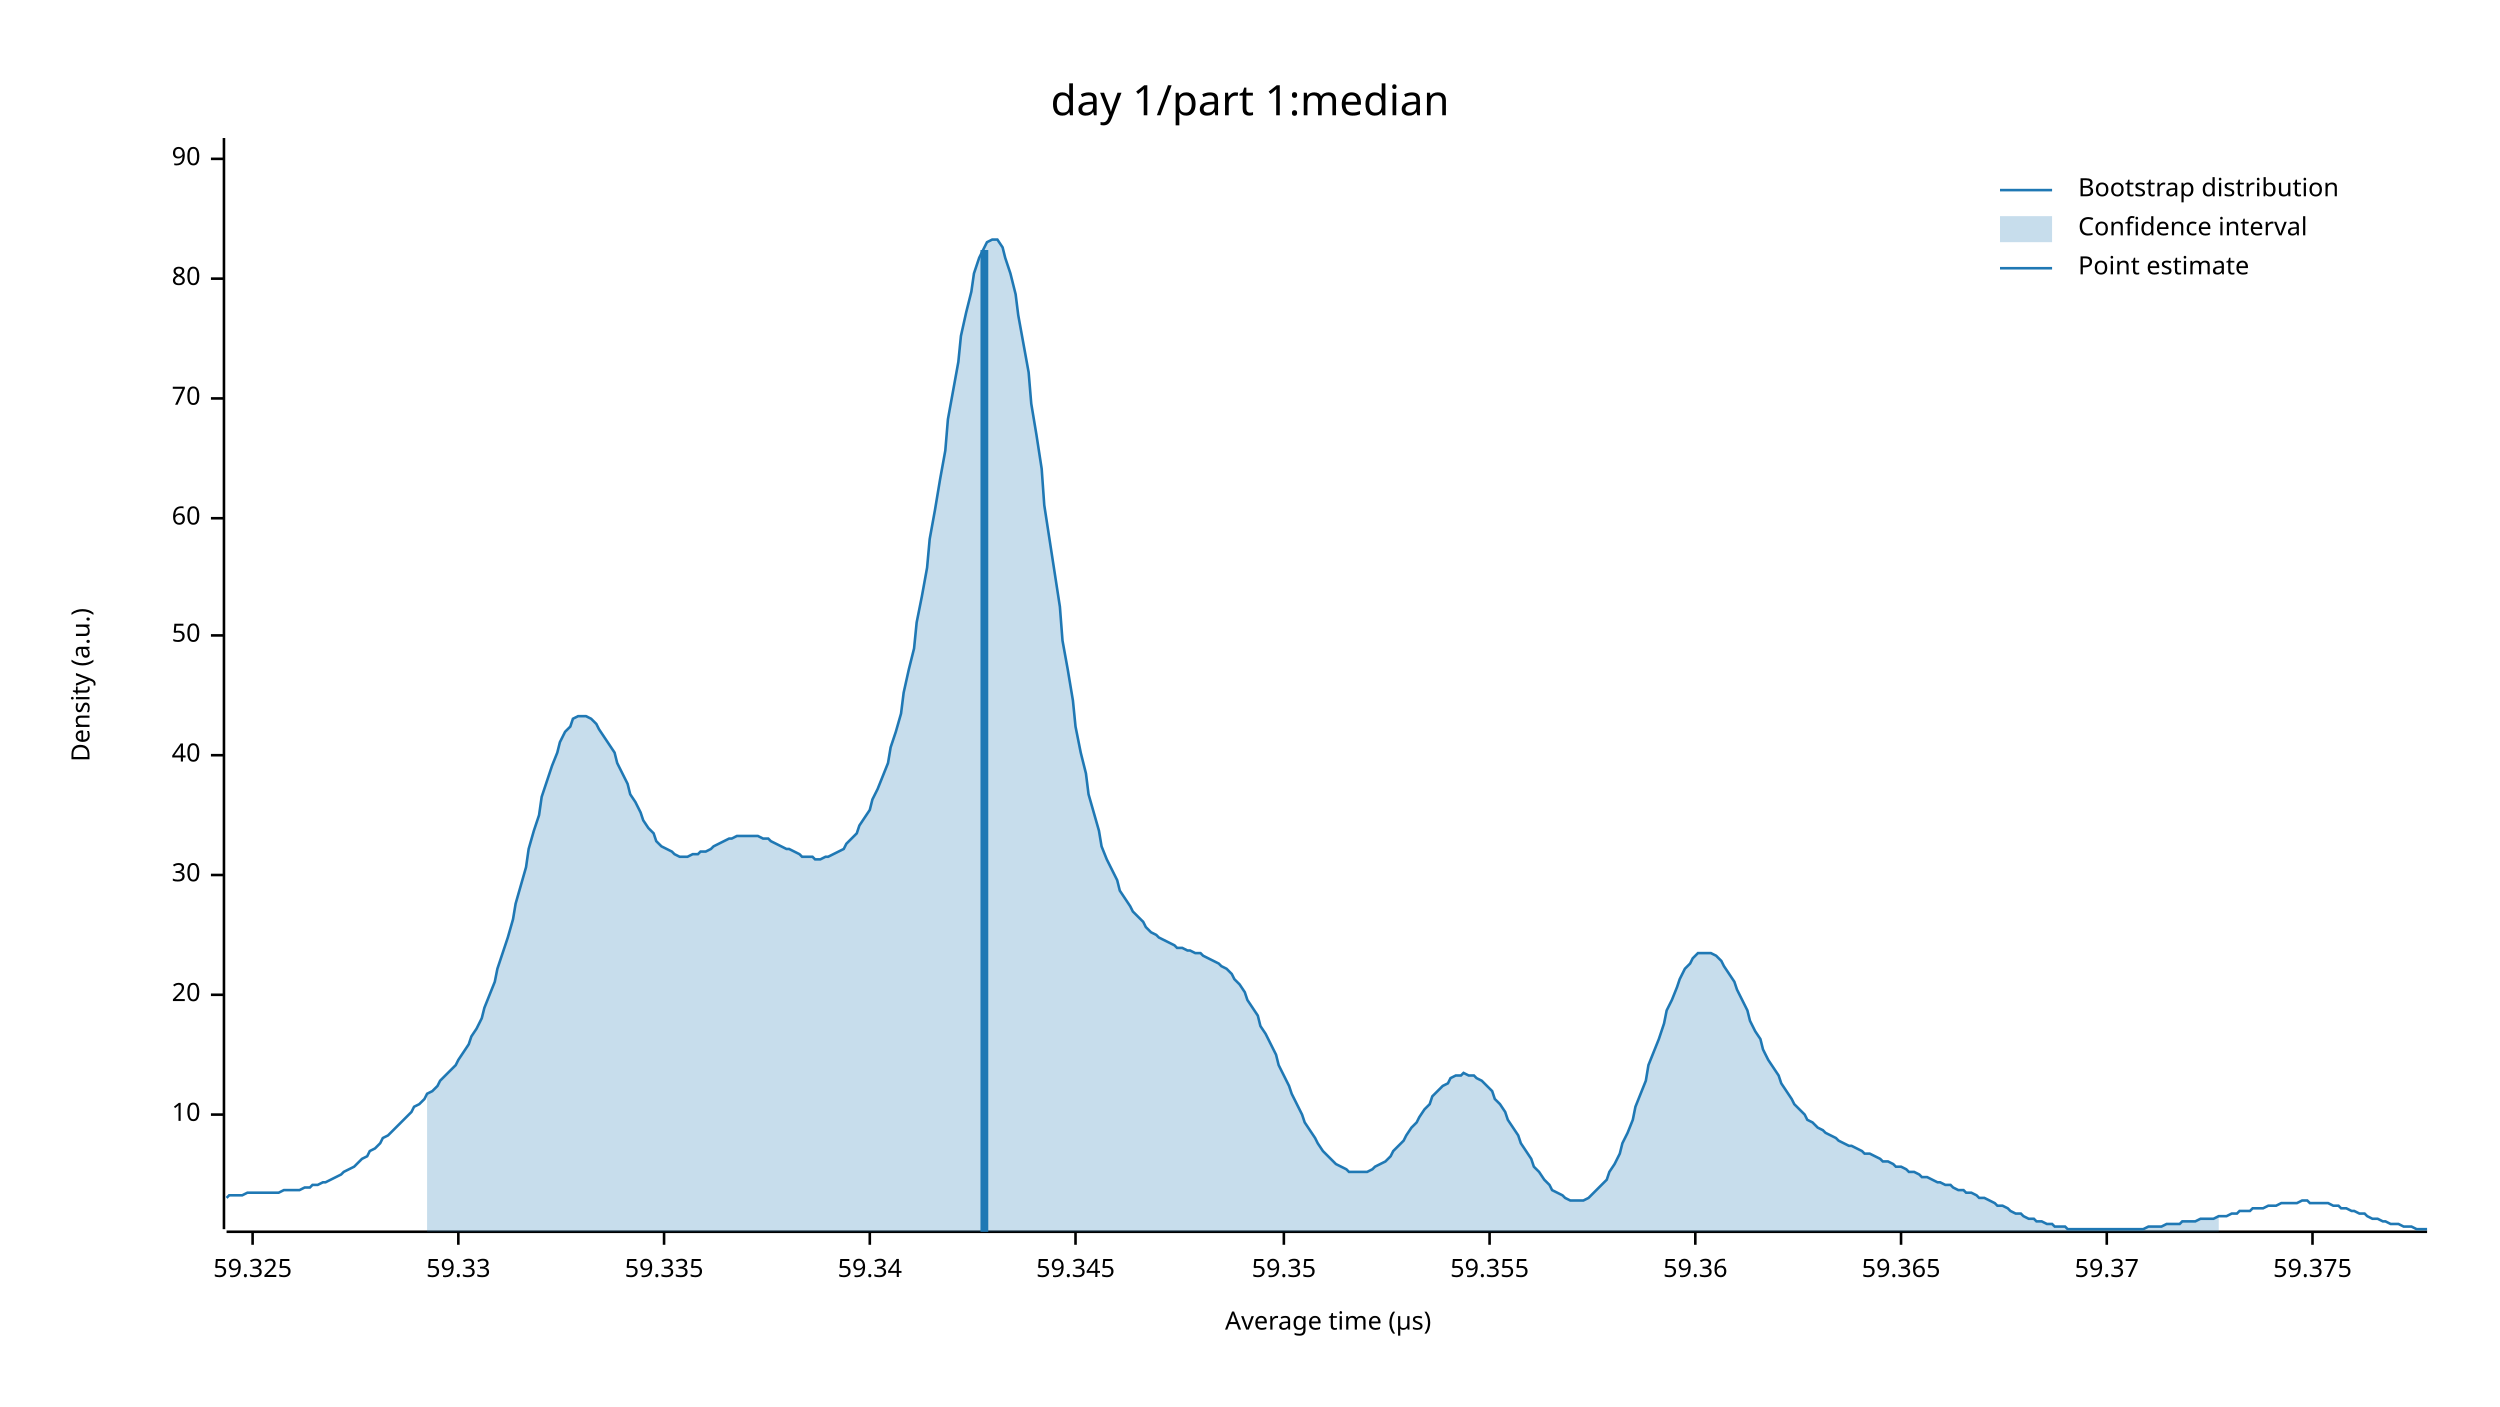
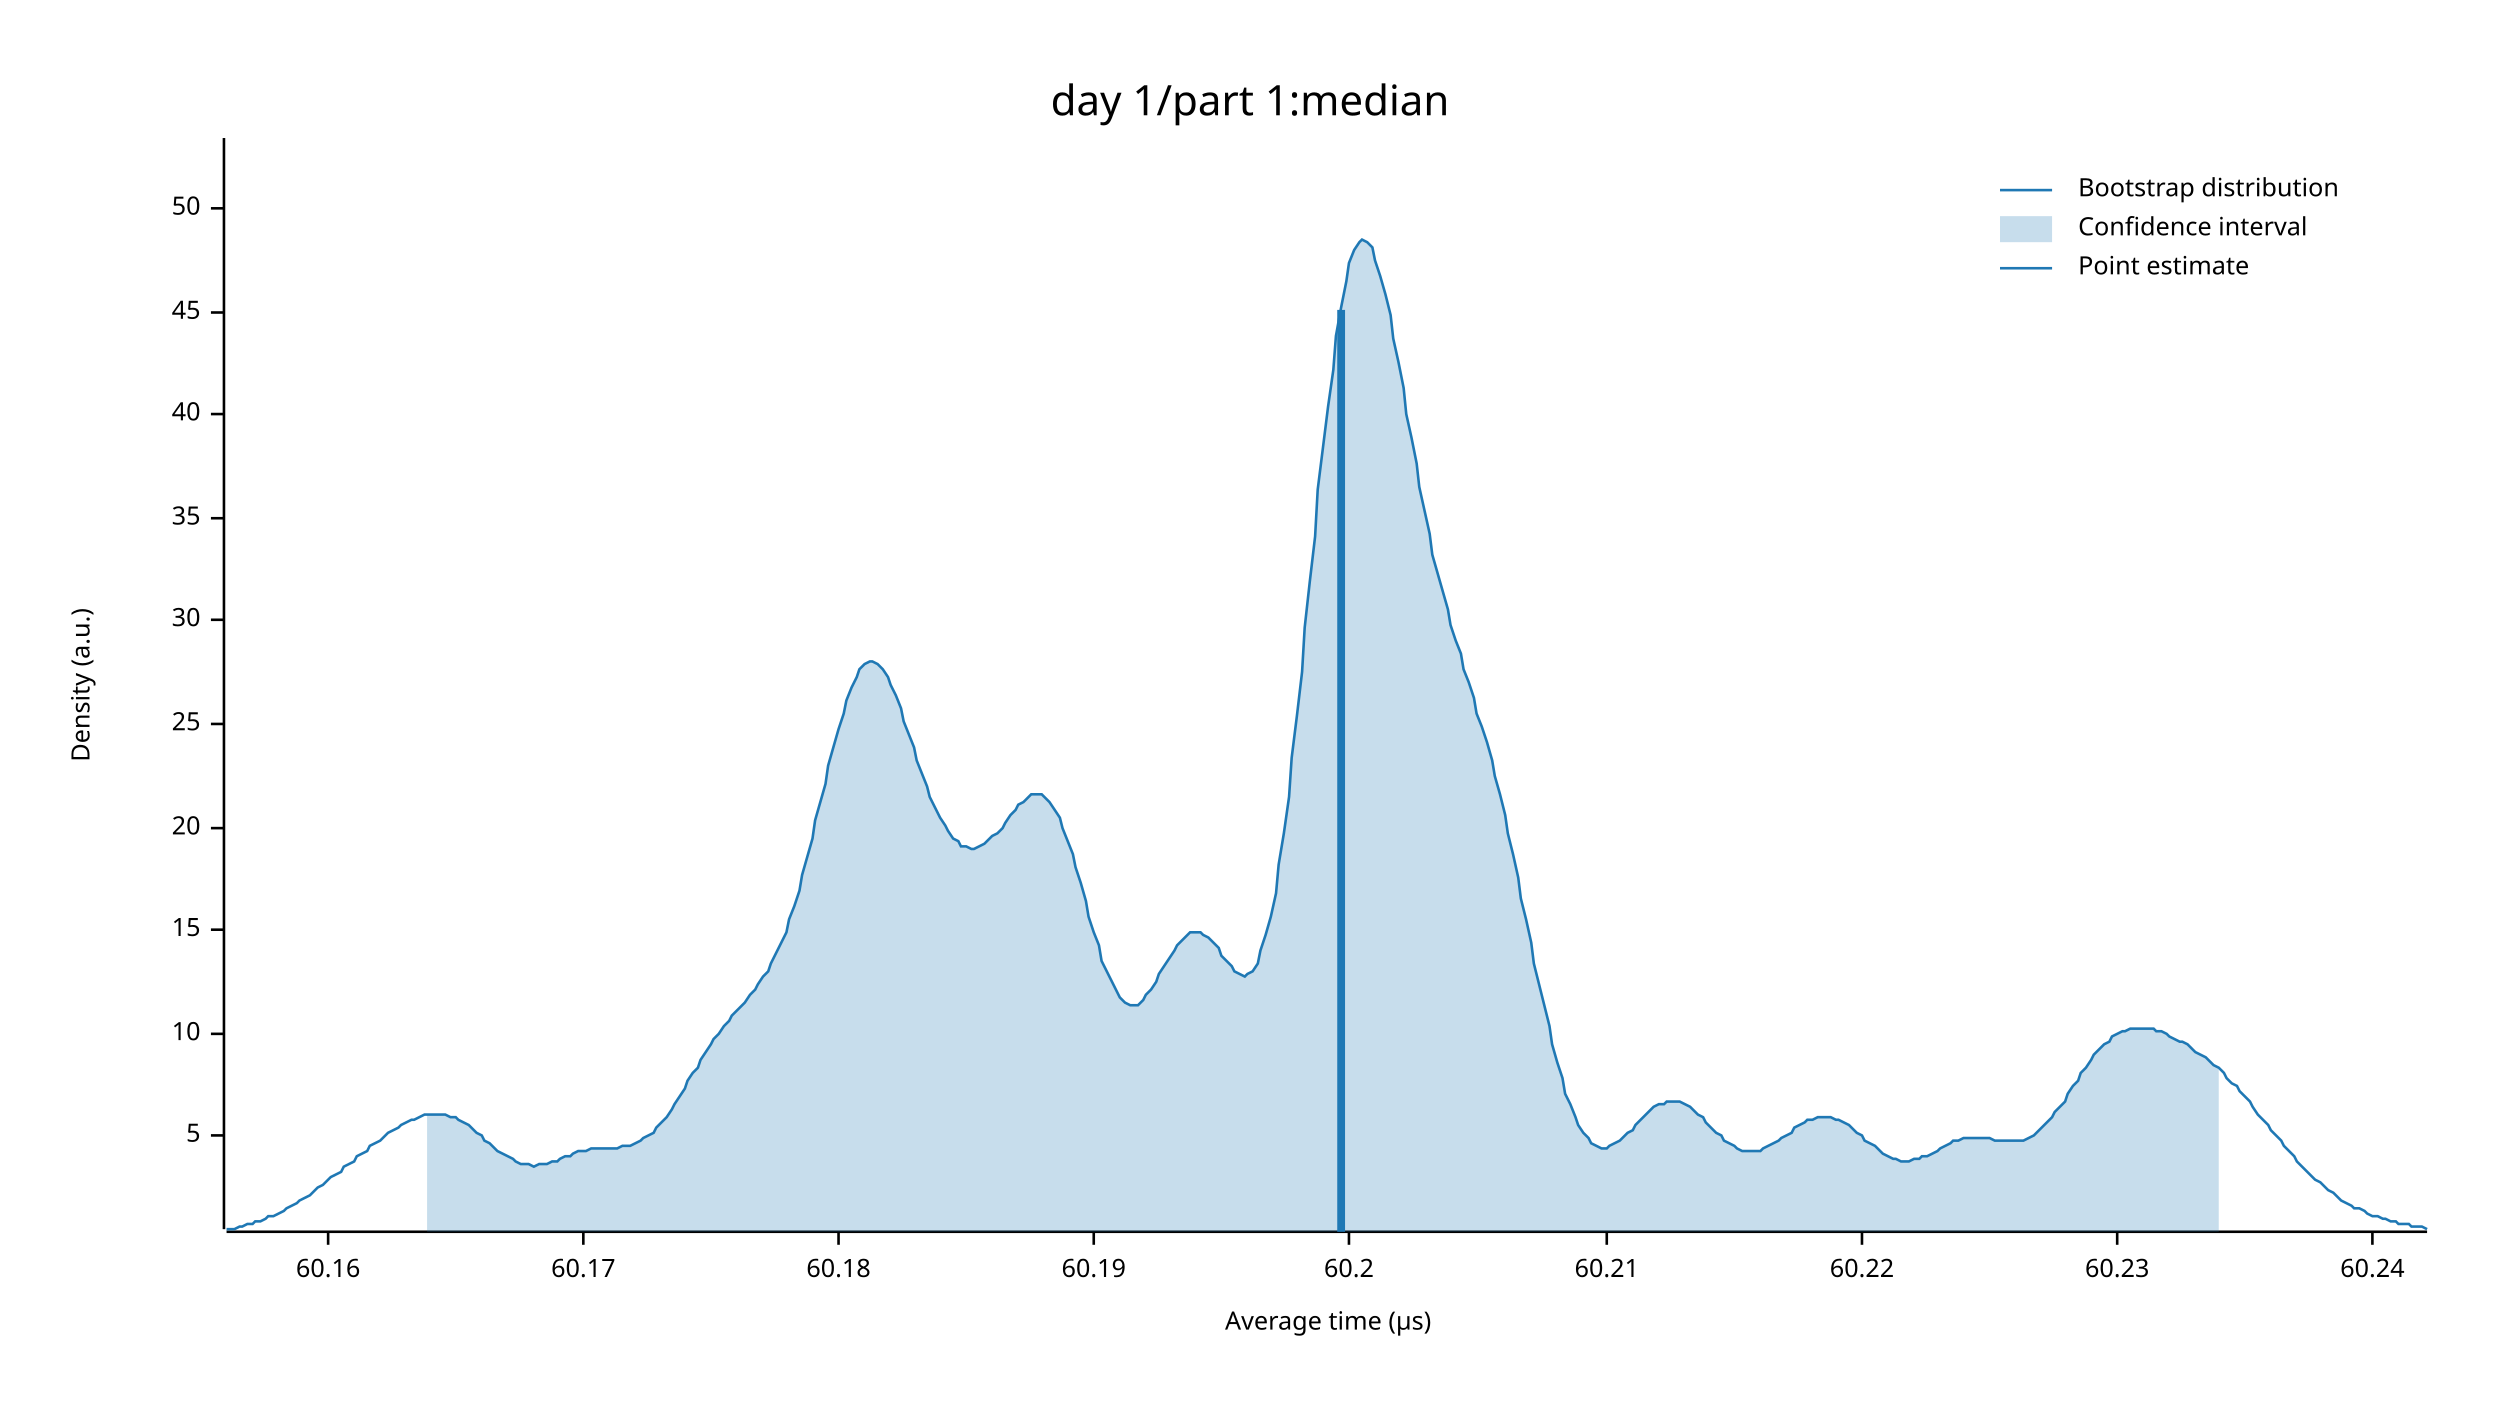
<svg xmlns="http://www.w3.org/2000/svg" width="960" height="540" viewBox="0 0 960 540">
  <text x="480" y="32" dy="0.76em" text-anchor="middle" font-family="sans-serif" font-size="16.129" opacity="1" fill="#000000">
day 1/part 1:median
</text>
  <text x="27" y="263" dy="0.76em" text-anchor="middle" font-family="sans-serif" font-size="9.677" opacity="1" fill="#000000" transform="rotate(270, 27, 263)">
Density (a.u.)
</text>
  <text x="510" y="513" dy="-0.5ex" text-anchor="middle" font-family="sans-serif" font-size="9.677" opacity="1" fill="#000000">
Average time (µs)
</text>
  <polyline fill="none" opacity="1" stroke="#000000" stroke-width="1" points="86,53 86,472 " />
-   <text x="77" y="428" dy="0.5ex" text-anchor="end" font-family="sans-serif" font-size="9.677" opacity="1" fill="#000000">
+   <text x="77" y="436" dy="0.5ex" text-anchor="end" font-family="sans-serif" font-size="9.677" opacity="1" fill="#000000">
+ 5
+ </text>
+   <polyline fill="none" opacity="1" stroke="#000000" stroke-width="1" points="81,436 86,436 " />
+   <text x="77" y="397" dy="0.5ex" text-anchor="end" font-family="sans-serif" font-size="9.677" opacity="1" fill="#000000">
10
</text>
-   <polyline fill="none" opacity="1" stroke="#000000" stroke-width="1" points="81,428 86,428 " />
-   <text x="77" y="382" dy="0.5ex" text-anchor="end" font-family="sans-serif" font-size="9.677" opacity="1" fill="#000000">
+   <polyline fill="none" opacity="1" stroke="#000000" stroke-width="1" points="81,397 86,397 " />
+   <text x="77" y="357" dy="0.5ex" text-anchor="end" font-family="sans-serif" font-size="9.677" opacity="1" fill="#000000">
+ 15
+ </text>
+   <polyline fill="none" opacity="1" stroke="#000000" stroke-width="1" points="81,357 86,357 " />
+   <text x="77" y="318" dy="0.5ex" text-anchor="end" font-family="sans-serif" font-size="9.677" opacity="1" fill="#000000">
20
</text>
-   <polyline fill="none" opacity="1" stroke="#000000" stroke-width="1" points="81,382 86,382 " />
-   <text x="77" y="336" dy="0.5ex" text-anchor="end" font-family="sans-serif" font-size="9.677" opacity="1" fill="#000000">
+   <polyline fill="none" opacity="1" stroke="#000000" stroke-width="1" points="81,318 86,318 " />
+   <text x="77" y="278" dy="0.5ex" text-anchor="end" font-family="sans-serif" font-size="9.677" opacity="1" fill="#000000">
+ 25
+ </text>
+   <polyline fill="none" opacity="1" stroke="#000000" stroke-width="1" points="81,278 86,278 " />
+   <text x="77" y="238" dy="0.5ex" text-anchor="end" font-family="sans-serif" font-size="9.677" opacity="1" fill="#000000">
30
</text>
-   <polyline fill="none" opacity="1" stroke="#000000" stroke-width="1" points="81,336 86,336 " />
-   <text x="77" y="290" dy="0.5ex" text-anchor="end" font-family="sans-serif" font-size="9.677" opacity="1" fill="#000000">
+   <polyline fill="none" opacity="1" stroke="#000000" stroke-width="1" points="81,238 86,238 " />
+   <text x="77" y="199" dy="0.5ex" text-anchor="end" font-family="sans-serif" font-size="9.677" opacity="1" fill="#000000">
+ 35
+ </text>
+   <polyline fill="none" opacity="1" stroke="#000000" stroke-width="1" points="81,199 86,199 " />
+   <text x="77" y="159" dy="0.5ex" text-anchor="end" font-family="sans-serif" font-size="9.677" opacity="1" fill="#000000">
40
</text>
-   <polyline fill="none" opacity="1" stroke="#000000" stroke-width="1" points="81,290 86,290 " />
-   <text x="77" y="244" dy="0.5ex" text-anchor="end" font-family="sans-serif" font-size="9.677" opacity="1" fill="#000000">
+   <polyline fill="none" opacity="1" stroke="#000000" stroke-width="1" points="81,159 86,159 " />
+   <text x="77" y="120" dy="0.5ex" text-anchor="end" font-family="sans-serif" font-size="9.677" opacity="1" fill="#000000">
+ 45
+ </text>
+   <polyline fill="none" opacity="1" stroke="#000000" stroke-width="1" points="81,120 86,120 " />
+   <text x="77" y="80" dy="0.5ex" text-anchor="end" font-family="sans-serif" font-size="9.677" opacity="1" fill="#000000">
50
</text>
-   <polyline fill="none" opacity="1" stroke="#000000" stroke-width="1" points="81,244 86,244 " />
-   <text x="77" y="199" dy="0.5ex" text-anchor="end" font-family="sans-serif" font-size="9.677" opacity="1" fill="#000000">
- 60
+   <polyline fill="none" opacity="1" stroke="#000000" stroke-width="1" points="81,80 86,80 " />
+   <polyline fill="none" opacity="1" stroke="#000000" stroke-width="1" points="87,473 932,473 " />
+   <text x="126" y="483" dy="0.76em" text-anchor="middle" font-family="sans-serif" font-size="9.677" opacity="1" fill="#000000">
+ 60.16
</text>
-   <polyline fill="none" opacity="1" stroke="#000000" stroke-width="1" points="81,199 86,199 " />
-   <text x="77" y="153" dy="0.5ex" text-anchor="end" font-family="sans-serif" font-size="9.677" opacity="1" fill="#000000">
- 70
+   <polyline fill="none" opacity="1" stroke="#000000" stroke-width="1" points="126,473 126,478 " />
+   <text x="224" y="483" dy="0.76em" text-anchor="middle" font-family="sans-serif" font-size="9.677" opacity="1" fill="#000000">
+ 60.17
</text>
-   <polyline fill="none" opacity="1" stroke="#000000" stroke-width="1" points="81,153 86,153 " />
-   <text x="77" y="107" dy="0.5ex" text-anchor="end" font-family="sans-serif" font-size="9.677" opacity="1" fill="#000000">
- 80
+   <polyline fill="none" opacity="1" stroke="#000000" stroke-width="1" points="224,473 224,478 " />
+   <text x="322" y="483" dy="0.76em" text-anchor="middle" font-family="sans-serif" font-size="9.677" opacity="1" fill="#000000">
+ 60.18
</text>
-   <polyline fill="none" opacity="1" stroke="#000000" stroke-width="1" points="81,107 86,107 " />
-   <text x="77" y="61" dy="0.5ex" text-anchor="end" font-family="sans-serif" font-size="9.677" opacity="1" fill="#000000">
- 90
+   <polyline fill="none" opacity="1" stroke="#000000" stroke-width="1" points="322,473 322,478 " />
+   <text x="420" y="483" dy="0.76em" text-anchor="middle" font-family="sans-serif" font-size="9.677" opacity="1" fill="#000000">
+ 60.19
</text>
-   <polyline fill="none" opacity="1" stroke="#000000" stroke-width="1" points="81,61 86,61 " />
-   <polyline fill="none" opacity="1" stroke="#000000" stroke-width="1" points="87,473 932,473 " />
-   <text x="97" y="483" dy="0.76em" text-anchor="middle" font-family="sans-serif" font-size="9.677" opacity="1" fill="#000000">
- 59.325
+   <polyline fill="none" opacity="1" stroke="#000000" stroke-width="1" points="420,473 420,478 " />
+   <text x="518" y="483" dy="0.76em" text-anchor="middle" font-family="sans-serif" font-size="9.677" opacity="1" fill="#000000">
+ 60.2
</text>
-   <polyline fill="none" opacity="1" stroke="#000000" stroke-width="1" points="97,473 97,478 " />
-   <text x="176" y="483" dy="0.76em" text-anchor="middle" font-family="sans-serif" font-size="9.677" opacity="1" fill="#000000">
- 59.33
+   <polyline fill="none" opacity="1" stroke="#000000" stroke-width="1" points="518,473 518,478 " />
+   <text x="617" y="483" dy="0.76em" text-anchor="middle" font-family="sans-serif" font-size="9.677" opacity="1" fill="#000000">
+ 60.21
</text>
-   <polyline fill="none" opacity="1" stroke="#000000" stroke-width="1" points="176,473 176,478 " />
-   <text x="255" y="483" dy="0.76em" text-anchor="middle" font-family="sans-serif" font-size="9.677" opacity="1" fill="#000000">
- 59.335
+   <polyline fill="none" opacity="1" stroke="#000000" stroke-width="1" points="617,473 617,478 " />
+   <text x="715" y="483" dy="0.76em" text-anchor="middle" font-family="sans-serif" font-size="9.677" opacity="1" fill="#000000">
+ 60.22
</text>
-   <polyline fill="none" opacity="1" stroke="#000000" stroke-width="1" points="255,473 255,478 " />
-   <text x="334" y="483" dy="0.76em" text-anchor="middle" font-family="sans-serif" font-size="9.677" opacity="1" fill="#000000">
- 59.34
+   <polyline fill="none" opacity="1" stroke="#000000" stroke-width="1" points="715,473 715,478 " />
+   <text x="813" y="483" dy="0.76em" text-anchor="middle" font-family="sans-serif" font-size="9.677" opacity="1" fill="#000000">
+ 60.23
</text>
-   <polyline fill="none" opacity="1" stroke="#000000" stroke-width="1" points="334,473 334,478 " />
-   <text x="413" y="483" dy="0.76em" text-anchor="middle" font-family="sans-serif" font-size="9.677" opacity="1" fill="#000000">
- 59.345
+   <polyline fill="none" opacity="1" stroke="#000000" stroke-width="1" points="813,473 813,478 " />
+   <text x="911" y="483" dy="0.76em" text-anchor="middle" font-family="sans-serif" font-size="9.677" opacity="1" fill="#000000">
+ 60.24
</text>
-   <polyline fill="none" opacity="1" stroke="#000000" stroke-width="1" points="413,473 413,478 " />
-   <text x="493" y="483" dy="0.76em" text-anchor="middle" font-family="sans-serif" font-size="9.677" opacity="1" fill="#000000">
- 59.35
- </text>
-   <polyline fill="none" opacity="1" stroke="#000000" stroke-width="1" points="493,473 493,478 " />
-   <text x="572" y="483" dy="0.76em" text-anchor="middle" font-family="sans-serif" font-size="9.677" opacity="1" fill="#000000">
- 59.355
- </text>
-   <polyline fill="none" opacity="1" stroke="#000000" stroke-width="1" points="572,473 572,478 " />
-   <text x="651" y="483" dy="0.76em" text-anchor="middle" font-family="sans-serif" font-size="9.677" opacity="1" fill="#000000">
- 59.36
- </text>
-   <polyline fill="none" opacity="1" stroke="#000000" stroke-width="1" points="651,473 651,478 " />
-   <text x="730" y="483" dy="0.76em" text-anchor="middle" font-family="sans-serif" font-size="9.677" opacity="1" fill="#000000">
- 59.365
- </text>
-   <polyline fill="none" opacity="1" stroke="#000000" stroke-width="1" points="730,473 730,478 " />
-   <text x="809" y="483" dy="0.76em" text-anchor="middle" font-family="sans-serif" font-size="9.677" opacity="1" fill="#000000">
- 59.37
- </text>
-   <polyline fill="none" opacity="1" stroke="#000000" stroke-width="1" points="809,473 809,478 " />
-   <text x="888" y="483" dy="0.76em" text-anchor="middle" font-family="sans-serif" font-size="9.677" opacity="1" fill="#000000">
- 59.375
- </text>
-   <polyline fill="none" opacity="1" stroke="#000000" stroke-width="1" points="888,473 888,478 " />
-   <polyline fill="none" opacity="1" stroke="#1F78B4" stroke-width="1" points="87,460 88,459 90,459 92,459 93,459 95,458 97,458 98,458 100,458 102,458 103,458 105,458 107,458 109,457 110,457 112,457 114,457 115,457 117,456 119,456 120,455 122,455 124,454 125,454 127,453 129,452 131,451 132,450 134,449 136,448 137,447 139,445 141,444 142,442 144,441 146,439 147,437 149,436 151,434 153,432 154,431 156,429 158,427 159,425 161,424 163,422 164,420 166,419 168,417 169,415 171,413 173,411 175,409 176,407 178,404 180,401 181,398 183,395 185,391 186,387 188,382 190,377 191,372 193,366 195,360 197,353 198,347 200,340 202,333 203,326 205,319 207,313 208,306 210,300 212,294 214,289 215,285 217,281 219,279 220,276 222,275 224,275 225,275 227,276 229,278 230,280 232,283 234,286 236,289 237,293 239,297 241,301 242,305 244,308 246,312 247,315 249,318 251,320 252,323 254,325 256,326 258,327 259,328 261,329 263,329 264,329 266,328 268,328 269,327 271,327 273,326 274,325 276,324 278,323 280,322 281,322 283,321 285,321 286,321 288,321 290,321 291,321 293,322 295,322 296,323 298,324 300,325 302,326 303,326 305,327 307,328 308,329 310,329 312,329 313,330 315,330 317,329 318,329 320,328 322,327 324,326 325,324 327,322 329,320 330,317 332,314 334,311 335,307 337,303 339,298 341,293 342,287 344,281 346,274 347,266 349,257 351,249 352,239 354,229 356,218 357,207 359,196 361,184 363,173 364,161 366,150 368,139 369,129 371,120 373,112 374,105 376,99 378,95 379,93 381,92 383,92 385,95 386,99 388,105 390,113 391,121 393,132 395,143 396,155 398,167 400,180 401,194 403,207 405,220 407,233 408,246 410,257 412,269 413,279 415,289 417,297 418,305 420,312 422,319 423,325 425,330 427,334 429,338 430,342 432,345 434,348 435,350 437,352 439,354 440,356 442,358 444,359 445,360 447,361 449,362 451,363 452,364 454,364 456,365 457,365 459,366 461,366 462,367 464,368 466,369 468,370 469,371 471,372 473,374 474,376 476,378 478,381 479,384 481,387 483,390 484,394 486,397 488,401 490,405 491,409 493,413 495,417 496,420 498,424 500,428 501,431 503,434 505,437 506,439 508,442 510,444 512,446 513,447 515,448 517,449 518,450 520,450 522,450 523,450 525,450 527,449 528,448 530,447 532,446 534,444 535,442 537,440 539,438 540,436 542,433 544,431 545,429 547,426 549,424 550,421 552,419 554,417 556,416 557,414 559,413 561,413 562,412 564,413 566,413 567,414 569,415 571,417 573,419 574,422 576,424 578,427 579,430 581,433 583,436 584,439 586,442 588,445 589,448 591,450 593,453 595,455 596,457 598,458 600,459 601,460 603,461 605,461 606,461 608,461 610,460 611,459 613,457 615,455 617,453 618,450 620,447 622,443 623,439 625,435 627,430 628,425 630,420 632,415 633,409 635,404 637,399 639,393 640,388 642,384 644,379 645,376 647,372 649,370 650,368 652,366 654,366 655,366 657,366 659,367 661,369 662,371 664,374 666,377 667,380 669,384 671,388 672,392 674,396 676,399 677,403 679,407 681,410 683,413 684,416 686,419 688,422 689,424 691,426 693,428 694,430 696,431 698,433 700,434 701,435 703,436 705,437 706,438 708,439 710,440 711,440 713,441 715,442 716,443 718,443 720,444 722,445 723,446 725,446 727,447 728,448 730,448 732,449 733,450 735,450 737,451 738,452 740,452 742,453 744,454 745,454 747,455 749,455 750,456 752,457 754,457 755,458 757,458 759,459 760,460 762,460 764,461 766,462 767,463 769,463 771,464 772,465 774,466 776,466 777,467 779,468 781,468 782,469 784,469 786,470 788,470 789,471 791,471 793,471 794,472 796,472 798,472 799,472 801,472 803,472 804,472 806,472 808,472 810,472 811,472 813,472 815,472 816,472 818,472 820,472 821,472 823,472 825,471 827,471 828,471 830,471 832,470 833,470 835,470 837,470 838,469 840,469 842,469 843,469 845,468 847,468 849,468 850,468 852,467 854,467 855,467 857,466 859,466 860,465 862,465 864,465 865,464 867,464 869,464 871,463 872,463 874,463 876,462 877,462 879,462 881,462 882,462 884,461 886,461 887,462 889,462 891,462 893,462 894,462 896,463 898,463 899,464 901,464 903,465 904,465 906,466 908,466 909,467 911,468 913,468 915,469 916,469 918,470 920,470 921,470 923,471 925,471 926,471 928,472 930,472 932,472 " />
-   <polygon opacity="0.25" fill="#1F78B4" points="164,420 166,419 168,417 169,415 171,413 173,411 175,409 176,407 178,404 180,401 181,398 183,395 185,391 186,387 188,382 190,377 191,372 193,366 195,360 197,353 198,347 200,340 202,333 203,326 205,319 207,313 208,306 210,300 212,294 214,289 215,285 217,281 219,279 220,276 222,275 224,275 225,275 227,276 229,278 230,280 232,283 234,286 236,289 237,293 239,297 241,301 242,305 244,308 246,312 247,315 249,318 251,320 252,323 254,325 256,326 258,327 259,328 261,329 263,329 264,329 266,328 268,328 269,327 271,327 273,326 274,325 276,324 278,323 280,322 281,322 283,321 285,321 286,321 288,321 290,321 291,321 293,322 295,322 296,323 298,324 300,325 302,326 303,326 305,327 307,328 308,329 310,329 312,329 313,330 315,330 317,329 318,329 320,328 322,327 324,326 325,324 327,322 329,320 330,317 332,314 334,311 335,307 337,303 339,298 341,293 342,287 344,281 346,274 347,266 349,257 351,249 352,239 354,229 356,218 357,207 359,196 361,184 363,173 364,161 366,150 368,139 369,129 371,120 373,112 374,105 376,99 378,95 379,93 381,92 383,92 385,95 386,99 388,105 390,113 391,121 393,132 395,143 396,155 398,167 400,180 401,194 403,207 405,220 407,233 408,246 410,257 412,269 413,279 415,289 417,297 418,305 420,312 422,319 423,325 425,330 427,334 429,338 430,342 432,345 434,348 435,350 437,352 439,354 440,356 442,358 444,359 445,360 447,361 449,362 451,363 452,364 454,364 456,365 457,365 459,366 461,366 462,367 464,368 466,369 468,370 469,371 471,372 473,374 474,376 476,378 478,381 479,384 481,387 483,390 484,394 486,397 488,401 490,405 491,409 493,413 495,417 496,420 498,424 500,428 501,431 503,434 505,437 506,439 508,442 510,444 512,446 513,447 515,448 517,449 518,450 520,450 522,450 523,450 525,450 527,449 528,448 530,447 532,446 534,444 535,442 537,440 539,438 540,436 542,433 544,431 545,429 547,426 549,424 550,421 552,419 554,417 556,416 557,414 559,413 561,413 562,412 564,413 566,413 567,414 569,415 571,417 573,419 574,422 576,424 578,427 579,430 581,433 583,436 584,439 586,442 588,445 589,448 591,450 593,453 595,455 596,457 598,458 600,459 601,460 603,461 605,461 606,461 608,461 610,460 611,459 613,457 615,455 617,453 618,450 620,447 622,443 623,439 625,435 627,430 628,425 630,420 632,415 633,409 635,404 637,399 639,393 640,388 642,384 644,379 645,376 647,372 649,370 650,368 652,366 654,366 655,366 657,366 659,367 661,369 662,371 664,374 666,377 667,380 669,384 671,388 672,392 674,396 676,399 677,403 679,407 681,410 683,413 684,416 686,419 688,422 689,424 691,426 693,428 694,430 696,431 698,433 700,434 701,435 703,436 705,437 706,438 708,439 710,440 711,440 713,441 715,442 716,443 718,443 720,444 722,445 723,446 725,446 727,447 728,448 730,448 732,449 733,450 735,450 737,451 738,452 740,452 742,453 744,454 745,454 747,455 749,455 750,456 752,457 754,457 755,458 757,458 759,459 760,460 762,460 764,461 766,462 767,463 769,463 771,464 772,465 774,466 776,466 777,467 779,468 781,468 782,469 784,469 786,470 788,470 789,471 791,471 793,471 794,472 796,472 798,472 799,472 801,472 803,472 804,472 806,472 808,472 810,472 811,472 813,472 815,472 816,472 818,472 820,472 821,472 823,472 825,471 827,471 828,471 830,471 832,470 833,470 835,470 837,470 838,469 840,469 842,469 843,469 845,468 847,468 849,468 850,468 852,467 852,473 164,473 " />
-   <polyline fill="none" opacity="1" stroke="#1F78B4" stroke-width="3" points="378,473 378,96 " />
+   <polyline fill="none" opacity="1" stroke="#000000" stroke-width="1" points="911,473 911,478 " />
+   <polyline fill="none" opacity="1" stroke="#1F78B4" stroke-width="1" points="87,472 88,472 90,472 92,471 93,471 95,470 97,470 98,469 100,469 102,468 103,467 105,467 107,466 109,465 110,464 112,463 114,462 115,461 117,460 119,459 120,458 122,456 124,455 125,454 127,452 129,451 131,450 132,448 134,447 136,446 137,444 139,443 141,442 142,440 144,439 146,438 147,437 149,435 151,434 153,433 154,432 156,431 158,430 159,430 161,429 163,428 164,428 166,428 168,428 169,428 171,428 173,429 175,429 176,430 178,431 180,432 181,433 183,435 185,436 186,438 188,439 190,441 191,442 193,443 195,444 197,445 198,446 200,447 202,447 203,447 205,448 207,447 208,447 210,447 212,446 214,446 215,445 217,444 219,444 220,443 222,442 224,442 225,442 227,441 229,441 230,441 232,441 234,441 236,441 237,441 239,440 241,440 242,440 244,439 246,438 247,437 249,436 251,435 252,433 254,431 256,429 258,426 259,424 261,421 263,418 264,415 266,412 268,410 269,407 271,404 273,401 274,399 276,397 278,394 280,392 281,390 283,388 285,386 286,385 288,382 290,380 291,378 293,375 295,373 296,370 298,366 300,362 302,358 303,353 305,348 307,342 308,336 310,329 312,322 313,315 315,308 317,301 318,294 320,287 322,280 324,274 325,269 327,264 329,260 330,257 332,255 334,254 335,254 337,255 339,257 341,260 342,263 344,267 346,272 347,277 349,282 351,287 352,292 354,297 356,302 357,306 359,310 361,314 363,317 364,319 366,322 368,323 369,325 371,325 373,326 374,326 376,325 378,324 379,323 381,321 383,320 385,318 386,316 388,313 390,311 391,309 393,308 395,306 396,305 398,305 400,305 401,306 403,308 405,311 407,314 408,318 410,323 412,328 413,333 415,339 417,346 418,352 420,358 422,363 423,369 425,373 427,377 429,381 430,383 432,385 434,386 435,386 437,386 439,384 440,382 442,380 444,377 445,374 447,371 449,368 451,365 452,363 454,361 456,359 457,358 459,358 461,358 462,359 464,360 466,362 468,364 469,367 471,369 473,371 474,373 476,374 478,375 479,374 481,373 483,370 484,365 486,359 488,352 490,343 491,332 493,320 495,306 496,291 498,275 500,258 501,241 503,223 505,206 506,188 508,172 510,156 512,142 513,129 515,118 517,108 518,101 520,96 522,93 523,92 525,93 527,95 528,100 530,106 532,113 534,121 535,130 537,139 539,149 540,159 542,168 544,178 545,187 547,196 549,205 550,213 552,220 554,227 556,234 557,240 559,246 561,251 562,257 564,262 566,268 567,274 569,279 571,285 573,292 574,298 576,305 578,313 579,320 581,328 583,337 584,345 586,353 588,362 589,370 591,378 593,386 595,394 596,401 598,408 600,414 601,420 603,424 605,429 606,432 608,435 610,437 611,439 613,440 615,441 617,441 618,440 620,439 622,438 623,437 625,435 627,434 628,432 630,430 632,428 633,427 635,425 637,424 639,424 640,423 642,423 644,423 645,423 647,424 649,425 650,426 652,428 654,429 655,431 657,433 659,435 661,436 662,438 664,439 666,440 667,441 669,442 671,442 672,442 674,442 676,442 677,441 679,440 681,439 683,438 684,437 686,436 688,435 689,433 691,432 693,431 694,430 696,430 698,429 700,429 701,429 703,429 705,430 706,430 708,431 710,432 711,433 713,435 715,436 716,438 718,439 720,440 722,442 723,443 725,444 727,445 728,445 730,446 732,446 733,446 735,445 737,445 738,444 740,444 742,443 744,442 745,441 747,440 749,439 750,438 752,438 754,437 755,437 757,437 759,437 760,437 762,437 764,437 766,438 767,438 769,438 771,438 772,438 774,438 776,438 777,438 779,437 781,436 782,435 784,433 786,431 788,429 789,427 791,425 793,423 794,420 796,417 798,415 799,412 801,410 803,407 804,405 806,403 808,401 810,400 811,398 813,397 815,396 816,396 818,395 820,395 821,395 823,395 825,395 827,395 828,396 830,396 832,397 833,398 835,399 837,400 838,400 840,401 842,403 843,404 845,405 847,406 849,408 850,409 852,410 854,412 855,414 857,416 859,417 860,419 862,421 864,423 865,425 867,428 869,430 871,432 872,434 874,436 876,438 877,440 879,442 881,444 882,446 884,448 886,450 887,451 889,453 891,454 893,456 894,457 896,458 898,460 899,461 901,462 903,463 904,464 906,464 908,465 909,466 911,467 913,467 915,468 916,468 918,469 920,469 921,470 923,470 925,470 926,471 928,471 930,471 932,472 " />
+   <polygon opacity="0.25" fill="#1F78B4" points="164,428 166,428 168,428 169,428 171,428 173,429 175,429 176,430 178,431 180,432 181,433 183,435 185,436 186,438 188,439 190,441 191,442 193,443 195,444 197,445 198,446 200,447 202,447 203,447 205,448 207,447 208,447 210,447 212,446 214,446 215,445 217,444 219,444 220,443 222,442 224,442 225,442 227,441 229,441 230,441 232,441 234,441 236,441 237,441 239,440 241,440 242,440 244,439 246,438 247,437 249,436 251,435 252,433 254,431 256,429 258,426 259,424 261,421 263,418 264,415 266,412 268,410 269,407 271,404 273,401 274,399 276,397 278,394 280,392 281,390 283,388 285,386 286,385 288,382 290,380 291,378 293,375 295,373 296,370 298,366 300,362 302,358 303,353 305,348 307,342 308,336 310,329 312,322 313,315 315,308 317,301 318,294 320,287 322,280 324,274 325,269 327,264 329,260 330,257 332,255 334,254 335,254 337,255 339,257 341,260 342,263 344,267 346,272 347,277 349,282 351,287 352,292 354,297 356,302 357,306 359,310 361,314 363,317 364,319 366,322 368,323 369,325 371,325 373,326 374,326 376,325 378,324 379,323 381,321 383,320 385,318 386,316 388,313 390,311 391,309 393,308 395,306 396,305 398,305 400,305 401,306 403,308 405,311 407,314 408,318 410,323 412,328 413,333 415,339 417,346 418,352 420,358 422,363 423,369 425,373 427,377 429,381 430,383 432,385 434,386 435,386 437,386 439,384 440,382 442,380 444,377 445,374 447,371 449,368 451,365 452,363 454,361 456,359 457,358 459,358 461,358 462,359 464,360 466,362 468,364 469,367 471,369 473,371 474,373 476,374 478,375 479,374 481,373 483,370 484,365 486,359 488,352 490,343 491,332 493,320 495,306 496,291 498,275 500,258 501,241 503,223 505,206 506,188 508,172 510,156 512,142 513,129 515,118 517,108 518,101 520,96 522,93 523,92 525,93 527,95 528,100 530,106 532,113 534,121 535,130 537,139 539,149 540,159 542,168 544,178 545,187 547,196 549,205 550,213 552,220 554,227 556,234 557,240 559,246 561,251 562,257 564,262 566,268 567,274 569,279 571,285 573,292 574,298 576,305 578,313 579,320 581,328 583,337 584,345 586,353 588,362 589,370 591,378 593,386 595,394 596,401 598,408 600,414 601,420 603,424 605,429 606,432 608,435 610,437 611,439 613,440 615,441 617,441 618,440 620,439 622,438 623,437 625,435 627,434 628,432 630,430 632,428 633,427 635,425 637,424 639,424 640,423 642,423 644,423 645,423 647,424 649,425 650,426 652,428 654,429 655,431 657,433 659,435 661,436 662,438 664,439 666,440 667,441 669,442 671,442 672,442 674,442 676,442 677,441 679,440 681,439 683,438 684,437 686,436 688,435 689,433 691,432 693,431 694,430 696,430 698,429 700,429 701,429 703,429 705,430 706,430 708,431 710,432 711,433 713,435 715,436 716,438 718,439 720,440 722,442 723,443 725,444 727,445 728,445 730,446 732,446 733,446 735,445 737,445 738,444 740,444 742,443 744,442 745,441 747,440 749,439 750,438 752,438 754,437 755,437 757,437 759,437 760,437 762,437 764,437 766,438 767,438 769,438 771,438 772,438 774,438 776,438 777,438 779,437 781,436 782,435 784,433 786,431 788,429 789,427 791,425 793,423 794,420 796,417 798,415 799,412 801,410 803,407 804,405 806,403 808,401 810,400 811,398 813,397 815,396 816,396 818,395 820,395 821,395 823,395 825,395 827,395 828,396 830,396 832,397 833,398 835,399 837,400 838,400 840,401 842,403 843,404 845,405 847,406 849,408 850,409 852,410 852,473 164,473 " />
+   <polyline fill="none" opacity="1" stroke="#1F78B4" stroke-width="3" points="515,473 515,119 " />
  <text x="798" y="68" dy="0.76em" text-anchor="start" font-family="sans-serif" font-size="9.677" opacity="1" fill="#000000">
Bootstrap distribution
</text>
  <text x="798" y="83" dy="0.76em" text-anchor="start" font-family="sans-serif" font-size="9.677" opacity="1" fill="#000000">
Confidence interval
</text>
  <text x="798" y="98" dy="0.76em" text-anchor="start" font-family="sans-serif" font-size="9.677" opacity="1" fill="#000000">
Point estimate
</text>
  <polyline fill="none" opacity="1" stroke="#1F78B4" stroke-width="1" points="768,73 788,73 " />
  <rect x="768" y="83" width="20" height="10" opacity="0.25" fill="#1F78B4" stroke="none" />
  <polyline fill="none" opacity="1" stroke="#1F78B4" stroke-width="1" points="768,103 788,103 " />
</svg>
